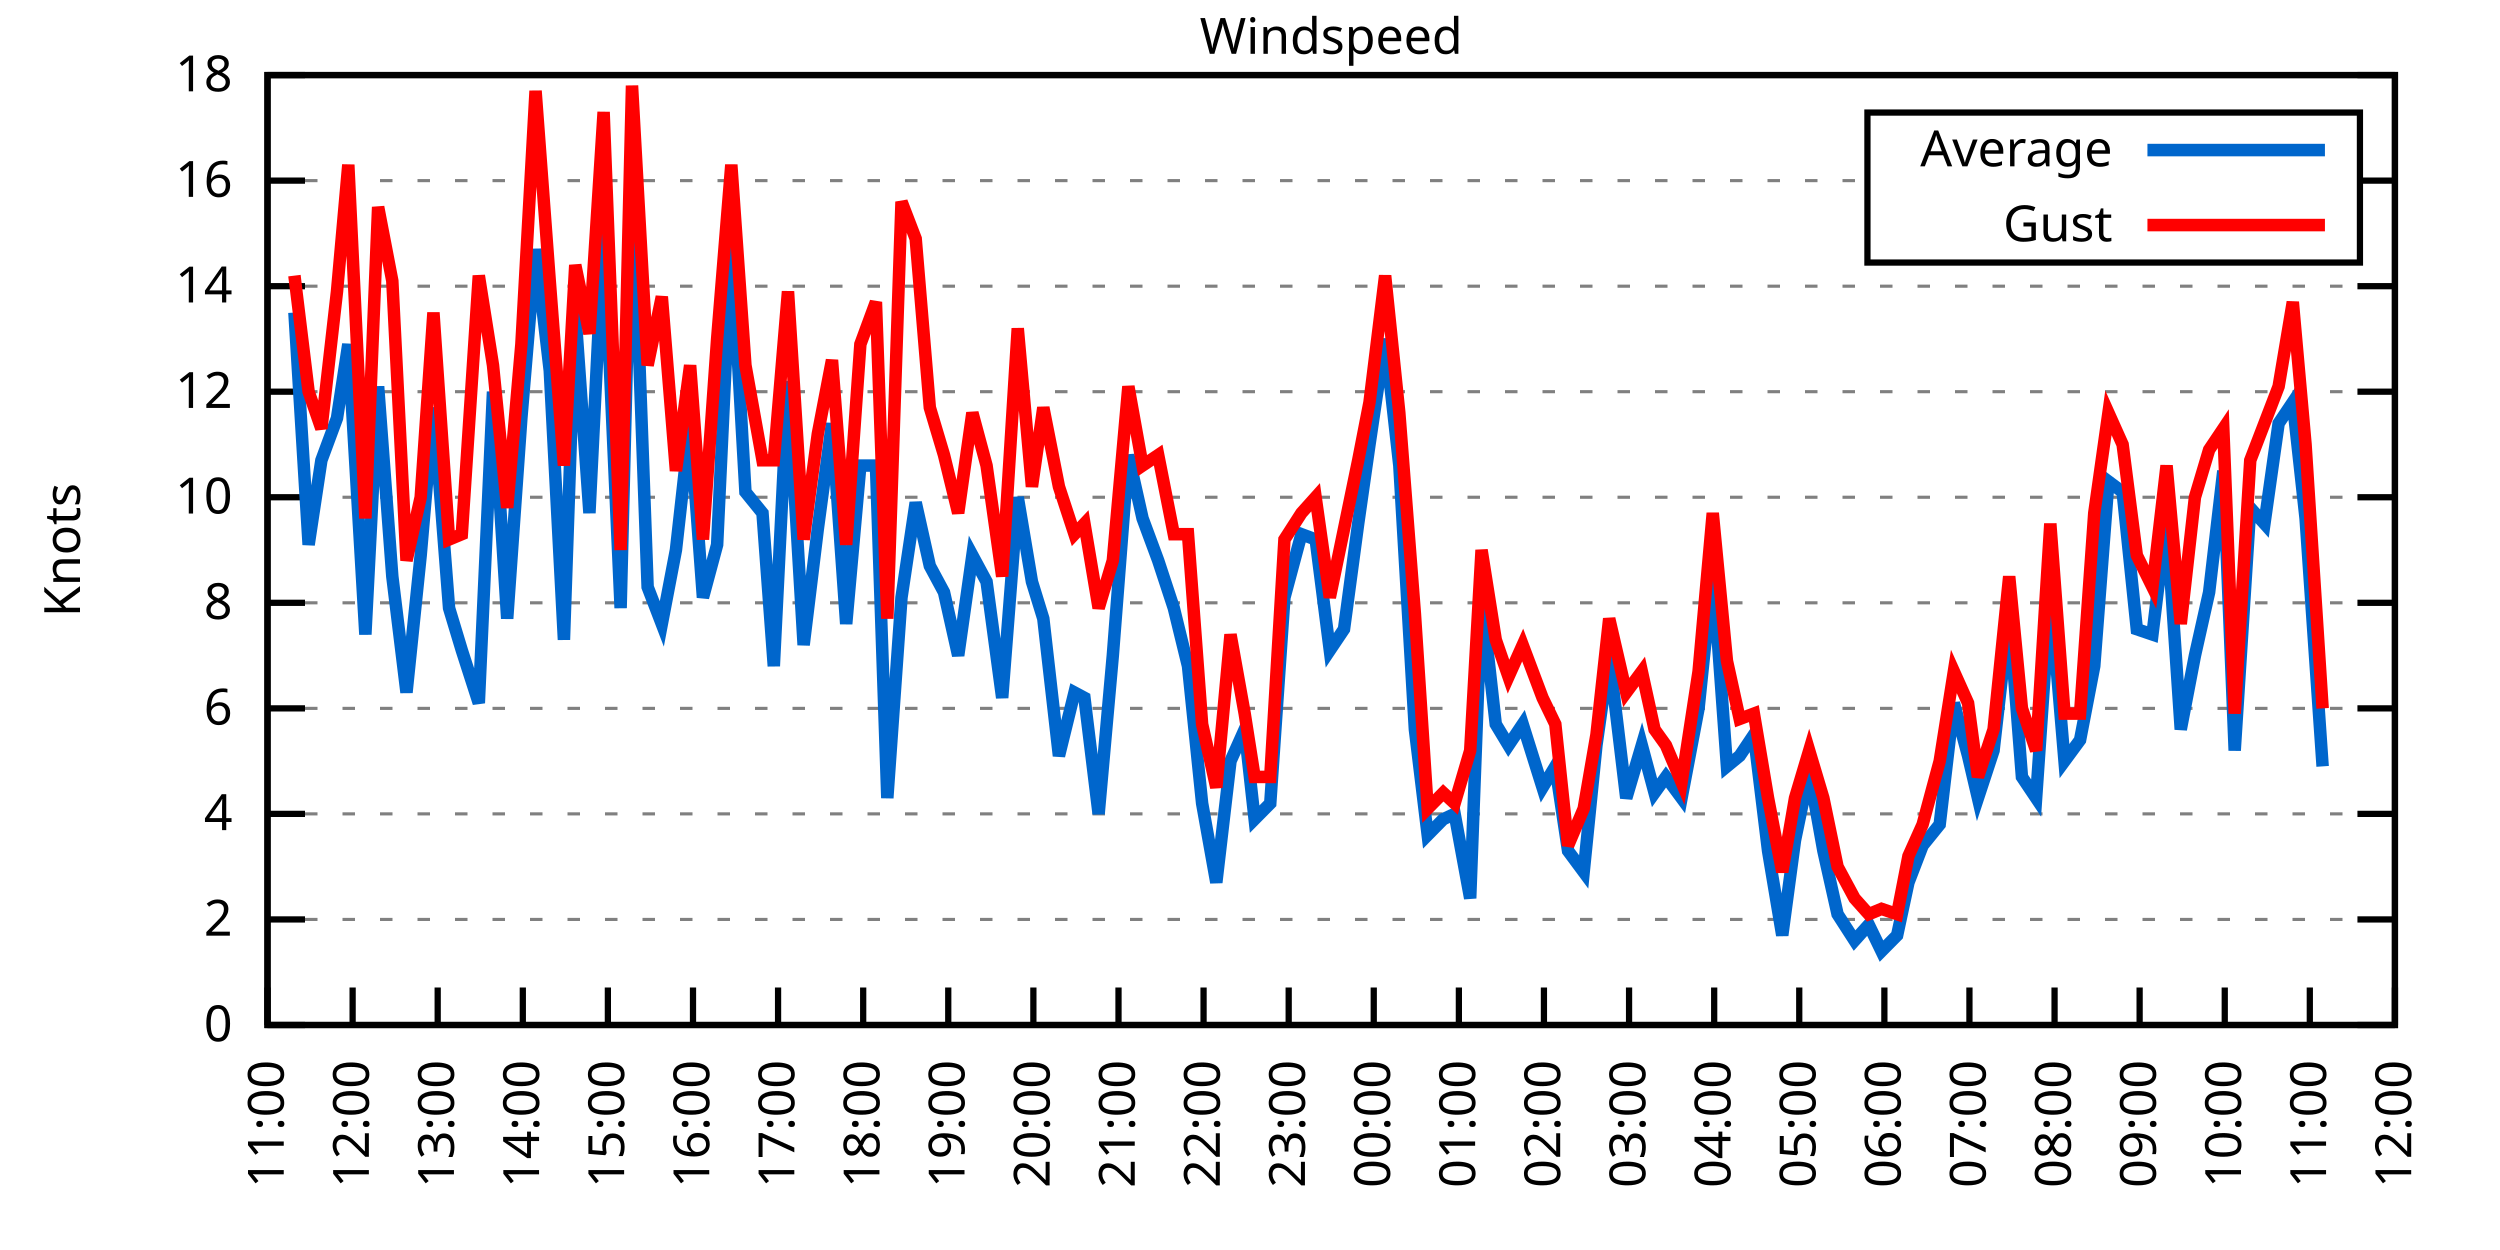
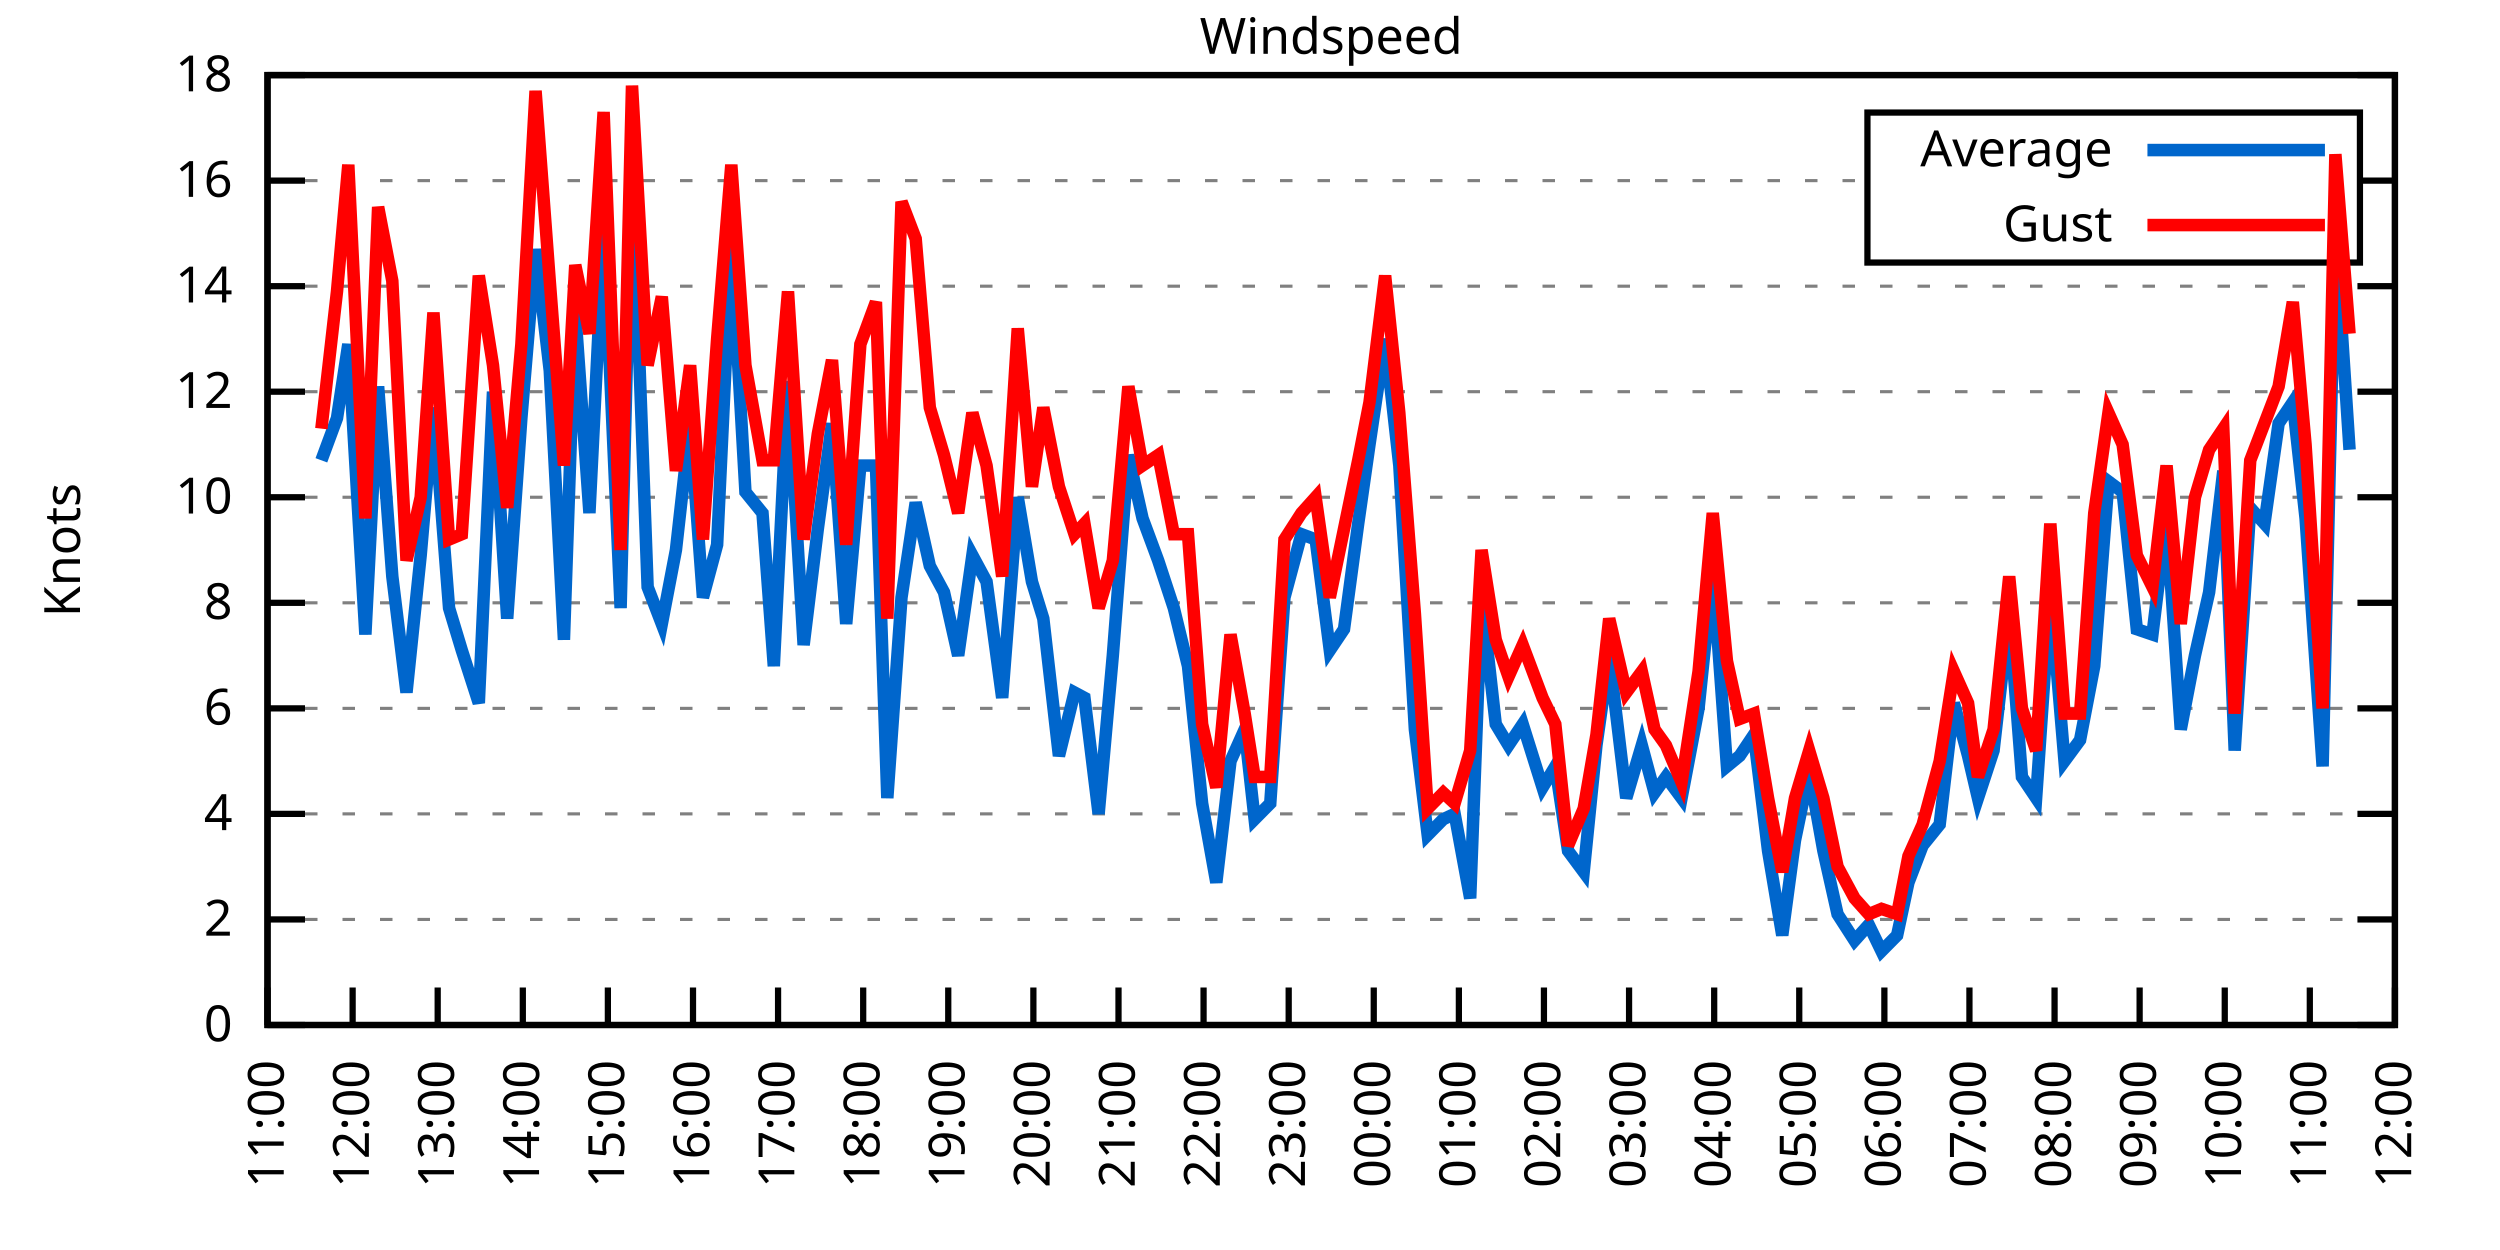
<svg xmlns="http://www.w3.org/2000/svg" xmlns:xlink="http://www.w3.org/1999/xlink" width="400" height="200" viewBox="0 0 400 200">
  <g id="gnuplot_canvas">
    <rect x="0" y="0" width="400" height="200" fill="none" />
    <defs>
      <circle id="gpDot" r="0.5" stroke-width="0.5" stroke="currentColor" />
      <path id="gpPt0" stroke-width="0.333" stroke="currentColor" d="M-1,0 h2 M0,-1 v2" />
      <path id="gpPt1" stroke-width="0.333" stroke="currentColor" d="M-1,-1 L1,1 M1,-1 L-1,1" />
      <path id="gpPt2" stroke-width="0.333" stroke="currentColor" d="M-1,0 L1,0 M0,-1 L0,1 M-1,-1 L1,1 M-1,1 L1,-1" />
      <rect id="gpPt3" stroke-width="0.333" stroke="currentColor" x="-1" y="-1" width="2" height="2" />
      <rect id="gpPt4" stroke-width="0.333" stroke="currentColor" fill="currentColor" x="-1" y="-1" width="2" height="2" />
      <circle id="gpPt5" stroke-width="0.333" stroke="currentColor" cx="0" cy="0" r="1" />
      <use xlink:href="#gpPt5" id="gpPt6" fill="currentColor" stroke="none" />
      <path id="gpPt7" stroke-width="0.333" stroke="currentColor" d="M0,-1.33 L-1.33,0.67 L1.33,0.67 z" />
      <use xlink:href="#gpPt7" id="gpPt8" fill="currentColor" stroke="none" />
      <use xlink:href="#gpPt7" id="gpPt9" stroke="currentColor" transform="rotate(180)" />
      <use xlink:href="#gpPt9" id="gpPt10" fill="currentColor" stroke="none" />
      <use xlink:href="#gpPt3" id="gpPt11" stroke="currentColor" transform="rotate(45)" />
      <use xlink:href="#gpPt11" id="gpPt12" fill="currentColor" stroke="none" />
      <path id="gpPt13" stroke-width="0.333" stroke="currentColor" d="M0,1.330 L1.265,0.411 L0.782,-1.067 L-0.782,-1.076 L-1.265,0.411 z" />
      <use xlink:href="#gpPt13" id="gpPt14" fill="currentColor" stroke="none" />
      <filter id="textbox" filterUnits="objectBoundingBox" x="0" y="0" height="1" width="1">
        <feFlood flood-color="white" flood-opacity="1" result="bgnd" />
        <feComposite in="SourceGraphic" in2="bgnd" operator="atop" />
      </filter>
      <filter id="greybox" filterUnits="objectBoundingBox" x="0" y="0" height="1" width="1">
        <feFlood flood-color="lightgrey" flood-opacity="1" result="grey" />
        <feComposite in="SourceGraphic" in2="grey" operator="atop" />
      </filter>
    </defs>
    <g fill="none" color="white" stroke="currentColor" stroke-width="1.00" stroke-linecap="butt" stroke-linejoin="miter">
</g>
    <g fill="none" color="black" stroke="currentColor" stroke-width="1.00" stroke-linecap="butt" stroke-linejoin="miter">
      <g stroke="none" shape-rendering="crispEdges">
        <polygon fill="rgb(255, 255, 255)" points="42.80,164.00 383.18,164.00 383.18,12.02 42.80,12.02 " />
      </g>
    </g>
    <g fill="none" color="black" stroke="currentColor" stroke-width="1.00" stroke-linecap="butt" stroke-linejoin="miter">
</g>
    <g fill="none" color="black" stroke="black" stroke-width="0.50" stroke-linecap="butt" stroke-linejoin="miter">
</g>
    <g fill="none" color="gray" stroke="currentColor" stroke-width="0.50" stroke-linecap="butt" stroke-linejoin="miter">
      <path stroke="gray" stroke-dasharray="2,4" class="gridline" d="M42.80,164.00 L383.19,164.00  " />
    </g>
    <g fill="none" color="gray" stroke="gray" stroke-width="1.00" stroke-linecap="butt" stroke-linejoin="miter">
</g>
    <g fill="none" color="black" stroke="currentColor" stroke-width="1.00" stroke-linecap="butt" stroke-linejoin="miter">
      <path stroke="black" d="M42.80,164.00 L48.80,164.00 M383.19,164.00 L377.19,164.00  " />
      <g transform="translate(37.20,166.60)" stroke="none" fill="black" font-family="Sans" font-size="8.00" text-anchor="end">
        <text>
          <tspan font-family="Sans"> 0</tspan>
        </text>
      </g>
    </g>
    <g fill="none" color="black" stroke="currentColor" stroke-width="1.00" stroke-linecap="butt" stroke-linejoin="miter">
</g>
    <g fill="none" color="black" stroke="black" stroke-width="0.50" stroke-linecap="butt" stroke-linejoin="miter">
</g>
    <g fill="none" color="gray" stroke="currentColor" stroke-width="0.50" stroke-linecap="butt" stroke-linejoin="miter">
      <path stroke="gray" stroke-dasharray="2,4" class="gridline" d="M42.80,147.11 L383.19,147.11  " />
    </g>
    <g fill="none" color="gray" stroke="gray" stroke-width="1.00" stroke-linecap="butt" stroke-linejoin="miter">
</g>
    <g fill="none" color="black" stroke="currentColor" stroke-width="1.00" stroke-linecap="butt" stroke-linejoin="miter">
      <path stroke="black" d="M42.80,147.11 L48.80,147.11 M383.19,147.11 L377.19,147.11  " />
      <g transform="translate(37.20,149.71)" stroke="none" fill="black" font-family="Sans" font-size="8.00" text-anchor="end">
        <text>
          <tspan font-family="Sans"> 2</tspan>
        </text>
      </g>
    </g>
    <g fill="none" color="black" stroke="currentColor" stroke-width="1.00" stroke-linecap="butt" stroke-linejoin="miter">
</g>
    <g fill="none" color="black" stroke="black" stroke-width="0.50" stroke-linecap="butt" stroke-linejoin="miter">
</g>
    <g fill="none" color="gray" stroke="currentColor" stroke-width="0.50" stroke-linecap="butt" stroke-linejoin="miter">
      <path stroke="gray" stroke-dasharray="2,4" class="gridline" d="M42.80,130.22 L383.19,130.22  " />
    </g>
    <g fill="none" color="gray" stroke="gray" stroke-width="1.00" stroke-linecap="butt" stroke-linejoin="miter">
</g>
    <g fill="none" color="black" stroke="currentColor" stroke-width="1.00" stroke-linecap="butt" stroke-linejoin="miter">
      <path stroke="black" d="M42.80,130.22 L48.80,130.22 M383.19,130.22 L377.19,130.22  " />
      <g transform="translate(37.20,132.82)" stroke="none" fill="black" font-family="Sans" font-size="8.00" text-anchor="end">
        <text>
          <tspan font-family="Sans"> 4</tspan>
        </text>
      </g>
    </g>
    <g fill="none" color="black" stroke="currentColor" stroke-width="1.00" stroke-linecap="butt" stroke-linejoin="miter">
</g>
    <g fill="none" color="black" stroke="black" stroke-width="0.50" stroke-linecap="butt" stroke-linejoin="miter">
</g>
    <g fill="none" color="gray" stroke="currentColor" stroke-width="0.50" stroke-linecap="butt" stroke-linejoin="miter">
      <path stroke="gray" stroke-dasharray="2,4" class="gridline" d="M42.80,113.34 L383.19,113.34  " />
    </g>
    <g fill="none" color="gray" stroke="gray" stroke-width="1.00" stroke-linecap="butt" stroke-linejoin="miter">
</g>
    <g fill="none" color="black" stroke="currentColor" stroke-width="1.00" stroke-linecap="butt" stroke-linejoin="miter">
      <path stroke="black" d="M42.80,113.34 L48.80,113.34 M383.19,113.34 L377.19,113.34  " />
      <g transform="translate(37.20,115.94)" stroke="none" fill="black" font-family="Sans" font-size="8.00" text-anchor="end">
        <text>
          <tspan font-family="Sans"> 6</tspan>
        </text>
      </g>
    </g>
    <g fill="none" color="black" stroke="currentColor" stroke-width="1.00" stroke-linecap="butt" stroke-linejoin="miter">
</g>
    <g fill="none" color="black" stroke="black" stroke-width="0.50" stroke-linecap="butt" stroke-linejoin="miter">
</g>
    <g fill="none" color="gray" stroke="currentColor" stroke-width="0.50" stroke-linecap="butt" stroke-linejoin="miter">
      <path stroke="gray" stroke-dasharray="2,4" class="gridline" d="M42.80,96.45 L383.19,96.45  " />
    </g>
    <g fill="none" color="gray" stroke="gray" stroke-width="1.00" stroke-linecap="butt" stroke-linejoin="miter">
</g>
    <g fill="none" color="black" stroke="currentColor" stroke-width="1.00" stroke-linecap="butt" stroke-linejoin="miter">
      <path stroke="black" d="M42.80,96.45 L48.80,96.45 M383.19,96.45 L377.19,96.45  " />
      <g transform="translate(37.20,99.05)" stroke="none" fill="black" font-family="Sans" font-size="8.00" text-anchor="end">
        <text>
          <tspan font-family="Sans"> 8</tspan>
        </text>
      </g>
    </g>
    <g fill="none" color="black" stroke="currentColor" stroke-width="1.00" stroke-linecap="butt" stroke-linejoin="miter">
</g>
    <g fill="none" color="black" stroke="black" stroke-width="0.50" stroke-linecap="butt" stroke-linejoin="miter">
</g>
    <g fill="none" color="gray" stroke="currentColor" stroke-width="0.50" stroke-linecap="butt" stroke-linejoin="miter">
      <path stroke="gray" stroke-dasharray="2,4" class="gridline" d="M42.80,79.56 L383.19,79.56  " />
    </g>
    <g fill="none" color="gray" stroke="gray" stroke-width="1.00" stroke-linecap="butt" stroke-linejoin="miter">
</g>
    <g fill="none" color="black" stroke="currentColor" stroke-width="1.00" stroke-linecap="butt" stroke-linejoin="miter">
      <path stroke="black" d="M42.80,79.56 L48.80,79.56 M383.19,79.56 L377.19,79.56  " />
      <g transform="translate(37.20,82.16)" stroke="none" fill="black" font-family="Sans" font-size="8.00" text-anchor="end">
        <text>
          <tspan font-family="Sans"> 10</tspan>
        </text>
      </g>
    </g>
    <g fill="none" color="black" stroke="currentColor" stroke-width="1.00" stroke-linecap="butt" stroke-linejoin="miter">
</g>
    <g fill="none" color="black" stroke="black" stroke-width="0.50" stroke-linecap="butt" stroke-linejoin="miter">
</g>
    <g fill="none" color="gray" stroke="currentColor" stroke-width="0.50" stroke-linecap="butt" stroke-linejoin="miter">
      <path stroke="gray" stroke-dasharray="2,4" class="gridline" d="M42.80,62.67 L383.19,62.67  " />
    </g>
    <g fill="none" color="gray" stroke="gray" stroke-width="1.00" stroke-linecap="butt" stroke-linejoin="miter">
</g>
    <g fill="none" color="black" stroke="currentColor" stroke-width="1.00" stroke-linecap="butt" stroke-linejoin="miter">
      <path stroke="black" d="M42.80,62.67 L48.80,62.67 M383.19,62.67 L377.19,62.67  " />
      <g transform="translate(37.20,65.27)" stroke="none" fill="black" font-family="Sans" font-size="8.00" text-anchor="end">
        <text>
          <tspan font-family="Sans"> 12</tspan>
        </text>
      </g>
    </g>
    <g fill="none" color="black" stroke="currentColor" stroke-width="1.00" stroke-linecap="butt" stroke-linejoin="miter">
</g>
    <g fill="none" color="black" stroke="black" stroke-width="0.50" stroke-linecap="butt" stroke-linejoin="miter">
</g>
    <g fill="none" color="gray" stroke="currentColor" stroke-width="0.50" stroke-linecap="butt" stroke-linejoin="miter">
      <path stroke="gray" stroke-dasharray="2,4" class="gridline" d="M42.80,45.79 L383.19,45.79  " />
    </g>
    <g fill="none" color="gray" stroke="gray" stroke-width="1.00" stroke-linecap="butt" stroke-linejoin="miter">
</g>
    <g fill="none" color="black" stroke="currentColor" stroke-width="1.00" stroke-linecap="butt" stroke-linejoin="miter">
      <path stroke="black" d="M42.80,45.79 L48.80,45.79 M383.19,45.79 L377.19,45.79  " />
      <g transform="translate(37.20,48.39)" stroke="none" fill="black" font-family="Sans" font-size="8.00" text-anchor="end">
        <text>
          <tspan font-family="Sans"> 14</tspan>
        </text>
      </g>
    </g>
    <g fill="none" color="black" stroke="currentColor" stroke-width="1.00" stroke-linecap="butt" stroke-linejoin="miter">
</g>
    <g fill="none" color="black" stroke="black" stroke-width="0.50" stroke-linecap="butt" stroke-linejoin="miter">
</g>
    <g fill="none" color="gray" stroke="currentColor" stroke-width="0.50" stroke-linecap="butt" stroke-linejoin="miter">
      <path stroke="gray" stroke-dasharray="2,4" class="gridline" d="M42.80,28.90 L298.79,28.90 M377.59,28.90 L383.19,28.90  " />
    </g>
    <g fill="none" color="gray" stroke="gray" stroke-width="1.00" stroke-linecap="butt" stroke-linejoin="miter">
</g>
    <g fill="none" color="black" stroke="currentColor" stroke-width="1.00" stroke-linecap="butt" stroke-linejoin="miter">
      <path stroke="black" d="M42.80,28.90 L48.80,28.90 M383.19,28.90 L377.19,28.90  " />
      <g transform="translate(37.20,31.50)" stroke="none" fill="black" font-family="Sans" font-size="8.00" text-anchor="end">
        <text>
          <tspan font-family="Sans"> 16</tspan>
        </text>
      </g>
    </g>
    <g fill="none" color="black" stroke="currentColor" stroke-width="1.00" stroke-linecap="butt" stroke-linejoin="miter">
</g>
    <g fill="none" color="black" stroke="black" stroke-width="0.50" stroke-linecap="butt" stroke-linejoin="miter">
</g>
    <g fill="none" color="gray" stroke="currentColor" stroke-width="0.50" stroke-linecap="butt" stroke-linejoin="miter">
      <path stroke="gray" stroke-dasharray="2,4" class="gridline" d="M42.80,12.01 L383.19,12.01  " />
    </g>
    <g fill="none" color="gray" stroke="gray" stroke-width="1.00" stroke-linecap="butt" stroke-linejoin="miter">
</g>
    <g fill="none" color="black" stroke="currentColor" stroke-width="1.00" stroke-linecap="butt" stroke-linejoin="miter">
      <path stroke="black" d="M42.80,12.01 L48.80,12.01 M383.19,12.01 L377.19,12.01  " />
      <g transform="translate(37.20,14.61)" stroke="none" fill="black" font-family="Sans" font-size="8.00" text-anchor="end">
        <text>
          <tspan font-family="Sans"> 18</tspan>
        </text>
      </g>
    </g>
    <g fill="none" color="black" stroke="currentColor" stroke-width="1.00" stroke-linecap="butt" stroke-linejoin="miter">
      <path stroke="black" d="M42.80,164.00 L42.80,158.00  " />
      <g transform="translate(45.40,169.60) rotate(270.00)" stroke="none" fill="black" font-family="Sans" font-size="8.00" text-anchor="end">
        <text>
          <tspan font-family="Sans">11:00</tspan>
        </text>
      </g>
    </g>
    <g fill="none" color="black" stroke="currentColor" stroke-width="1.00" stroke-linecap="butt" stroke-linejoin="miter">
      <path stroke="black" d="M56.42,164.00 L56.42,158.00  " />
      <g transform="translate(59.02,169.60) rotate(270.00)" stroke="none" fill="black" font-family="Sans" font-size="8.00" text-anchor="end">
        <text>
          <tspan font-family="Sans">12:00</tspan>
        </text>
      </g>
    </g>
    <g fill="none" color="black" stroke="currentColor" stroke-width="1.00" stroke-linecap="butt" stroke-linejoin="miter">
      <path stroke="black" d="M70.03,164.00 L70.03,158.00  " />
      <g transform="translate(72.63,169.60) rotate(270.00)" stroke="none" fill="black" font-family="Sans" font-size="8.00" text-anchor="end">
        <text>
          <tspan font-family="Sans">13:00</tspan>
        </text>
      </g>
    </g>
    <g fill="none" color="black" stroke="currentColor" stroke-width="1.00" stroke-linecap="butt" stroke-linejoin="miter">
      <path stroke="black" d="M83.65,164.00 L83.65,158.00  " />
      <g transform="translate(86.25,169.60) rotate(270.00)" stroke="none" fill="black" font-family="Sans" font-size="8.00" text-anchor="end">
        <text>
          <tspan font-family="Sans">14:00</tspan>
        </text>
      </g>
    </g>
    <g fill="none" color="black" stroke="currentColor" stroke-width="1.00" stroke-linecap="butt" stroke-linejoin="miter">
      <path stroke="black" d="M97.26,164.00 L97.26,158.00  " />
      <g transform="translate(99.86,169.60) rotate(270.00)" stroke="none" fill="black" font-family="Sans" font-size="8.00" text-anchor="end">
        <text>
          <tspan font-family="Sans">15:00</tspan>
        </text>
      </g>
    </g>
    <g fill="none" color="black" stroke="currentColor" stroke-width="1.00" stroke-linecap="butt" stroke-linejoin="miter">
      <path stroke="black" d="M110.88,164.00 L110.88,158.00  " />
      <g transform="translate(113.48,169.60) rotate(270.00)" stroke="none" fill="black" font-family="Sans" font-size="8.00" text-anchor="end">
        <text>
          <tspan font-family="Sans">16:00</tspan>
        </text>
      </g>
    </g>
    <g fill="none" color="black" stroke="currentColor" stroke-width="1.00" stroke-linecap="butt" stroke-linejoin="miter">
      <path stroke="black" d="M124.49,164.00 L124.49,158.00  " />
      <g transform="translate(127.09,169.60) rotate(270.00)" stroke="none" fill="black" font-family="Sans" font-size="8.00" text-anchor="end">
        <text>
          <tspan font-family="Sans">17:00</tspan>
        </text>
      </g>
    </g>
    <g fill="none" color="black" stroke="currentColor" stroke-width="1.00" stroke-linecap="butt" stroke-linejoin="miter">
      <path stroke="black" d="M138.11,164.00 L138.11,158.00  " />
      <g transform="translate(140.71,169.60) rotate(270.00)" stroke="none" fill="black" font-family="Sans" font-size="8.00" text-anchor="end">
        <text>
          <tspan font-family="Sans">18:00</tspan>
        </text>
      </g>
    </g>
    <g fill="none" color="black" stroke="currentColor" stroke-width="1.00" stroke-linecap="butt" stroke-linejoin="miter">
      <path stroke="black" d="M151.72,164.00 L151.72,158.00  " />
      <g transform="translate(154.32,169.60) rotate(270.00)" stroke="none" fill="black" font-family="Sans" font-size="8.00" text-anchor="end">
        <text>
          <tspan font-family="Sans">19:00</tspan>
        </text>
      </g>
    </g>
    <g fill="none" color="black" stroke="currentColor" stroke-width="1.00" stroke-linecap="butt" stroke-linejoin="miter">
      <path stroke="black" d="M165.34,164.00 L165.34,158.00  " />
      <g transform="translate(167.94,169.60) rotate(270.00)" stroke="none" fill="black" font-family="Sans" font-size="8.00" text-anchor="end">
        <text>
          <tspan font-family="Sans">20:00</tspan>
        </text>
      </g>
    </g>
    <g fill="none" color="black" stroke="currentColor" stroke-width="1.00" stroke-linecap="butt" stroke-linejoin="miter">
      <path stroke="black" d="M178.96,164.00 L178.96,158.00  " />
      <g transform="translate(181.56,169.60) rotate(270.00)" stroke="none" fill="black" font-family="Sans" font-size="8.00" text-anchor="end">
        <text>
          <tspan font-family="Sans">21:00</tspan>
        </text>
      </g>
    </g>
    <g fill="none" color="black" stroke="currentColor" stroke-width="1.00" stroke-linecap="butt" stroke-linejoin="miter">
      <path stroke="black" d="M192.57,164.00 L192.57,158.00  " />
      <g transform="translate(195.17,169.60) rotate(270.00)" stroke="none" fill="black" font-family="Sans" font-size="8.00" text-anchor="end">
        <text>
          <tspan font-family="Sans">22:00</tspan>
        </text>
      </g>
    </g>
    <g fill="none" color="black" stroke="currentColor" stroke-width="1.00" stroke-linecap="butt" stroke-linejoin="miter">
      <path stroke="black" d="M206.19,164.00 L206.19,158.00  " />
      <g transform="translate(208.79,169.60) rotate(270.00)" stroke="none" fill="black" font-family="Sans" font-size="8.00" text-anchor="end">
        <text>
          <tspan font-family="Sans">23:00</tspan>
        </text>
      </g>
    </g>
    <g fill="none" color="black" stroke="currentColor" stroke-width="1.00" stroke-linecap="butt" stroke-linejoin="miter">
      <path stroke="black" d="M219.80,164.00 L219.80,158.00  " />
      <g transform="translate(222.40,169.60) rotate(270.00)" stroke="none" fill="black" font-family="Sans" font-size="8.00" text-anchor="end">
        <text>
          <tspan font-family="Sans">00:00</tspan>
        </text>
      </g>
    </g>
    <g fill="none" color="black" stroke="currentColor" stroke-width="1.00" stroke-linecap="butt" stroke-linejoin="miter">
      <path stroke="black" d="M233.42,164.00 L233.42,158.00  " />
      <g transform="translate(236.02,169.60) rotate(270.00)" stroke="none" fill="black" font-family="Sans" font-size="8.00" text-anchor="end">
        <text>
          <tspan font-family="Sans">01:00</tspan>
        </text>
      </g>
    </g>
    <g fill="none" color="black" stroke="currentColor" stroke-width="1.00" stroke-linecap="butt" stroke-linejoin="miter">
      <path stroke="black" d="M247.03,164.00 L247.03,158.00  " />
      <g transform="translate(249.63,169.60) rotate(270.00)" stroke="none" fill="black" font-family="Sans" font-size="8.00" text-anchor="end">
        <text>
          <tspan font-family="Sans">02:00</tspan>
        </text>
      </g>
    </g>
    <g fill="none" color="black" stroke="currentColor" stroke-width="1.00" stroke-linecap="butt" stroke-linejoin="miter">
      <path stroke="black" d="M260.65,164.00 L260.65,158.00  " />
      <g transform="translate(263.25,169.60) rotate(270.00)" stroke="none" fill="black" font-family="Sans" font-size="8.00" text-anchor="end">
        <text>
          <tspan font-family="Sans">03:00</tspan>
        </text>
      </g>
    </g>
    <g fill="none" color="black" stroke="currentColor" stroke-width="1.00" stroke-linecap="butt" stroke-linejoin="miter">
      <path stroke="black" d="M274.27,164.00 L274.27,158.00  " />
      <g transform="translate(276.87,169.60) rotate(270.00)" stroke="none" fill="black" font-family="Sans" font-size="8.00" text-anchor="end">
        <text>
          <tspan font-family="Sans">04:00</tspan>
        </text>
      </g>
    </g>
    <g fill="none" color="black" stroke="currentColor" stroke-width="1.00" stroke-linecap="butt" stroke-linejoin="miter">
      <path stroke="black" d="M287.88,164.00 L287.88,158.00  " />
      <g transform="translate(290.48,169.60) rotate(270.00)" stroke="none" fill="black" font-family="Sans" font-size="8.00" text-anchor="end">
        <text>
          <tspan font-family="Sans">05:00</tspan>
        </text>
      </g>
    </g>
    <g fill="none" color="black" stroke="currentColor" stroke-width="1.00" stroke-linecap="butt" stroke-linejoin="miter">
      <path stroke="black" d="M301.50,164.00 L301.50,158.00  " />
      <g transform="translate(304.10,169.60) rotate(270.00)" stroke="none" fill="black" font-family="Sans" font-size="8.00" text-anchor="end">
        <text>
          <tspan font-family="Sans">06:00</tspan>
        </text>
      </g>
    </g>
    <g fill="none" color="black" stroke="currentColor" stroke-width="1.00" stroke-linecap="butt" stroke-linejoin="miter">
      <path stroke="black" d="M315.11,164.00 L315.11,158.00  " />
      <g transform="translate(317.71,169.60) rotate(270.00)" stroke="none" fill="black" font-family="Sans" font-size="8.00" text-anchor="end">
        <text>
          <tspan font-family="Sans">07:00</tspan>
        </text>
      </g>
    </g>
    <g fill="none" color="black" stroke="currentColor" stroke-width="1.00" stroke-linecap="butt" stroke-linejoin="miter">
      <path stroke="black" d="M328.73,164.00 L328.73,158.00  " />
      <g transform="translate(331.33,169.60) rotate(270.00)" stroke="none" fill="black" font-family="Sans" font-size="8.00" text-anchor="end">
        <text>
          <tspan font-family="Sans">08:00</tspan>
        </text>
      </g>
    </g>
    <g fill="none" color="black" stroke="currentColor" stroke-width="1.00" stroke-linecap="butt" stroke-linejoin="miter">
      <path stroke="black" d="M342.34,164.00 L342.34,158.00  " />
      <g transform="translate(344.94,169.60) rotate(270.00)" stroke="none" fill="black" font-family="Sans" font-size="8.00" text-anchor="end">
        <text>
          <tspan font-family="Sans">09:00</tspan>
        </text>
      </g>
    </g>
    <g fill="none" color="black" stroke="currentColor" stroke-width="1.00" stroke-linecap="butt" stroke-linejoin="miter">
      <path stroke="black" d="M355.96,164.00 L355.96,158.00  " />
      <g transform="translate(358.56,169.60) rotate(270.00)" stroke="none" fill="black" font-family="Sans" font-size="8.00" text-anchor="end">
        <text>
          <tspan font-family="Sans">10:00</tspan>
        </text>
      </g>
    </g>
    <g fill="none" color="black" stroke="currentColor" stroke-width="1.00" stroke-linecap="butt" stroke-linejoin="miter">
      <path stroke="black" d="M369.57,164.00 L369.57,158.00  " />
      <g transform="translate(372.17,169.60) rotate(270.00)" stroke="none" fill="black" font-family="Sans" font-size="8.00" text-anchor="end">
        <text>
          <tspan font-family="Sans">11:00</tspan>
        </text>
      </g>
    </g>
    <g fill="none" color="black" stroke="currentColor" stroke-width="1.00" stroke-linecap="butt" stroke-linejoin="miter">
      <path stroke="black" d="M383.19,164.00 L383.19,158.00  " />
      <g transform="translate(385.79,169.60) rotate(270.00)" stroke="none" fill="black" font-family="Sans" font-size="8.00" text-anchor="end">
        <text>
          <tspan font-family="Sans">12:00</tspan>
        </text>
      </g>
    </g>
    <g fill="none" color="black" stroke="currentColor" stroke-width="1.00" stroke-linecap="butt" stroke-linejoin="miter">
</g>
    <g fill="none" color="black" stroke="currentColor" stroke-width="1.00" stroke-linecap="butt" stroke-linejoin="miter">
      <path stroke="black" d="M42.80,12.01 L42.80,164.00 L383.19,164.00 L383.19,12.01 L42.80,12.01 Z  " />
    </g>
    <g fill="none" color="black" stroke="currentColor" stroke-width="1.00" stroke-linecap="butt" stroke-linejoin="miter">
</g>
    <g fill="none" color="black" stroke="currentColor" stroke-width="1.00" stroke-linecap="butt" stroke-linejoin="miter">
      <path stroke="black" d="M298.79,42.01 L298.79,18.01 L377.59,18.01 L377.59,42.01 L298.79,42.01 Z  " />
    </g>
    <g id="Windspeed_plot_1">
      <g fill="none" color="white" stroke="black" stroke-width="2.00" stroke-linecap="butt" stroke-linejoin="miter">
</g>
      <g fill="none" color="black" stroke="currentColor" stroke-width="2.00" stroke-linecap="butt" stroke-linejoin="miter">
        <g transform="translate(337.99,26.61)" stroke="none" fill="black" font-family="Sans" font-size="8.00" text-anchor="end">
          <text>
            <tspan font-family="Sans">Average</tspan>
          </text>
        </g>
      </g>
      <g fill="none" color="black" stroke="currentColor" stroke-width="2.00" stroke-linecap="butt" stroke-linejoin="miter">
-         <path stroke="rgb(  0, 102, 204)" d="M343.59,24.01 L371.99,24.01 M47.11,50.01 L49.38,87.16 L51.42,73.65 L53.92,66.90 L55.73,55.07 L58.46,101.52   L60.50,61.83 L62.77,92.23 L65.04,110.80 L67.31,88.85 L69.35,65.21 L71.85,97.29 L73.89,104.05 L76.61,112.49   L78.88,62.67 L81.15,98.98 L83.42,66.90 L85.69,39.87 L87.96,59.30 L90.23,102.36 L92.04,50.01 L94.31,82.09   L96.58,36.50 L99.30,97.29 L101.12,25.52 L103.62,93.92 L105.89,99.83 L108.15,88.00 L110.42,67.74 L112.47,95.60   L114.74,87.16 L117.01,39.03 L119.27,78.72 L122.00,82.09 L123.81,106.58 L126.08,60.98 L128.58,103.20 L130.85,84.63   L133.12,67.74 L135.39,99.83 L137.66,74.49 L140.15,74.49 L141.97,127.69 L144.24,95.60 L146.51,80.41 L148.77,90.54   L151.04,94.76 L153.31,104.89 L155.58,88.85 L157.85,93.07 L160.35,111.65 L162.84,79.56 L165.11,93.07 L166.93,98.98   L169.43,120.94 L171.92,110.80 L173.51,111.65 L175.78,130.22 L178.05,104.89 L180.54,72.81 L182.81,82.94 L185.31,89.69   L187.81,97.29 L190.08,106.58 L192.34,128.54 L194.61,141.20 L196.88,121.78 L199.15,116.71 L200.74,131.07 L203.24,128.54   L205.51,95.60 L208.23,85.47 L210.50,86.32 L212.77,104.05 L215.04,100.67 L217.31,83.78 L219.12,71.12 L221.62,54.23   L223.89,74.49 L226.38,116.71 L228.43,133.60 L230.92,131.07 L232.74,130.22 L235.23,143.73 L237.05,95.60 L239.32,115.87   L241.36,119.25 L243.63,115.87 L246.81,126.00 L248.85,122.62 L250.89,136.14 L253.39,139.51 L255.43,119.25 L257.47,104.89   L260.20,127.69 L262.69,119.25 L264.73,126.85 L266.55,124.31 L269.05,127.69 L271.77,113.34 L274.04,91.38 L276.31,122.62   L278.35,120.94 L280.62,117.56 L282.89,136.14 L285.16,149.65 L287.20,134.45 L289.47,123.47 L291.74,136.14 L294.01,146.27   L296.73,150.49 L299.00,147.96 L301.04,152.18 L303.54,149.65 L305.35,141.20 L307.62,135.29 L310.35,131.91 L312.62,112.49   L314.89,120.94 L316.47,127.69 L318.97,120.09 L321.47,98.14 L323.51,124.31 L325.78,127.69 L328.05,94.76 L330.32,121.78   L332.81,118.40 L335.08,106.58 L337.35,77.03 L339.62,78.72 L341.89,100.67 L344.39,101.52 L346.65,82.94 L348.92,116.71   L351.19,104.89 L353.46,94.76 L355.73,75.34 L357.55,120.09 L360.04,81.25 L362.31,83.78 L364.58,67.74 L366.85,64.36   L368.89,82.94 L371.62,122.62  " />
+         <path stroke="rgb(  0, 102, 204)" d="M343.59,24.01 L371.99,24.01 M51.42,73.65 L53.92,66.90 L55.73,55.07 L58.46,101.52 L60.50,61.83 L62.77,92.23   L65.04,110.80 L67.31,88.85 L69.35,65.21 L71.85,97.29 L73.89,104.05 L76.61,112.49 L78.88,62.67 L81.15,98.98   L83.42,66.90 L85.69,39.87 L87.96,59.30 L90.23,102.36 L92.04,50.01 L94.31,82.09 L96.58,36.50 L99.30,97.29   L101.12,25.52 L103.62,93.92 L105.89,99.83 L108.15,88.00 L110.42,67.74 L112.47,95.60 L114.74,87.16 L117.01,39.03   L119.27,78.72 L122.00,82.09 L123.81,106.58 L126.08,60.98 L128.58,103.20 L130.85,84.63 L133.12,67.74 L135.39,99.83   L137.66,74.49 L140.15,74.49 L141.97,127.69 L144.24,95.60 L146.51,80.41 L148.77,90.54 L151.04,94.76 L153.31,104.89   L155.58,88.85 L157.85,93.07 L160.35,111.65 L162.84,79.56 L165.11,93.07 L166.93,98.98 L169.43,120.94 L171.92,110.80   L173.51,111.65 L175.78,130.22 L178.05,104.89 L180.54,72.81 L182.81,82.94 L185.31,89.69 L187.81,97.29 L190.08,106.58   L192.34,128.54 L194.61,141.20 L196.88,121.78 L199.15,116.71 L200.74,131.07 L203.24,128.54 L205.51,95.60 L208.23,85.47   L210.50,86.32 L212.77,104.05 L215.04,100.67 L217.31,83.78 L219.12,71.12 L221.62,54.23 L223.89,74.49 L226.38,116.71   L228.43,133.60 L230.92,131.07 L232.74,130.22 L235.23,143.73 L237.05,95.60 L239.32,115.87 L241.36,119.25 L243.63,115.87   L246.81,126.00 L248.85,122.62 L250.89,136.14 L253.39,139.51 L255.43,119.25 L257.47,104.89 L260.20,127.69 L262.69,119.25   L264.73,126.85 L266.55,124.31 L269.05,127.69 L271.77,113.34 L274.04,91.38 L276.31,122.62 L278.35,120.94 L280.62,117.56   L282.89,136.14 L285.16,149.65 L287.20,134.45 L289.47,123.47 L291.74,136.14 L294.01,146.27 L296.73,150.49 L299.00,147.96   L301.04,152.18 L303.54,149.65 L305.35,141.20 L307.62,135.29 L310.35,131.91 L312.62,112.49 L314.89,120.94 L316.47,127.69   L318.97,120.09 L321.47,98.14 L323.51,124.31 L325.78,127.69 L328.05,94.76 L330.32,121.78 L332.81,118.40 L335.08,106.58   L337.35,77.03 L339.62,78.72 L341.89,100.67 L344.39,101.52 L346.65,82.94 L348.92,116.71 L351.19,104.89 L353.46,94.76   L355.73,75.34 L357.55,120.09 L360.04,81.25 L362.31,83.78 L364.58,67.74 L366.85,64.36 L368.89,82.94 L371.62,122.62   L373.66,37.34 L375.93,71.96  " />
      </g>
    </g>
    <g id="Windspeed_plot_2">
      <g fill="none" color="black" stroke="currentColor" stroke-width="2.00" stroke-linecap="butt" stroke-linejoin="miter">
        <g transform="translate(337.99,38.61)" stroke="none" fill="black" font-family="Sans" font-size="8.00" text-anchor="end">
          <text>
            <tspan font-family="Sans">Gust</tspan>
          </text>
        </g>
      </g>
      <g fill="none" color="black" stroke="currentColor" stroke-width="2.00" stroke-linecap="butt" stroke-linejoin="miter">
-         <path stroke="rgb(255,   0,   0)" d="M343.59,36.01 L371.99,36.01 M47.11,44.10 L49.38,62.67 L51.42,68.58 L53.92,46.63 L55.73,26.36 L58.46,82.94   L60.50,33.12 L62.77,44.94 L65.04,89.69 L67.31,79.56 L69.35,50.01 L71.85,86.32 L73.89,85.47 L76.61,44.10   L78.88,58.45 L81.15,81.25 L83.42,55.07 L85.69,14.54 L87.96,44.94 L90.23,74.49 L92.04,42.41 L94.31,53.39   L96.58,17.92 L99.30,88.00 L101.12,13.70 L103.62,58.45 L105.89,47.47 L108.15,75.34 L110.42,58.45 L112.47,86.32   L114.74,54.23 L117.01,26.36 L119.27,58.45 L122.00,73.65 L123.81,73.65 L126.08,46.63 L128.58,86.32 L130.85,69.43   L133.12,57.61 L135.39,87.16 L137.66,55.07 L140.15,48.32 L141.97,98.98 L144.24,32.28 L146.51,38.19 L148.77,65.21   L151.04,72.81 L153.31,82.09 L155.58,66.05 L157.85,74.49 L160.35,92.23 L162.84,52.54 L165.11,77.87 L166.93,65.21   L169.43,77.87 L171.92,85.47 L173.51,83.78 L175.78,97.29 L178.05,89.69 L180.54,61.83 L182.81,74.49 L185.31,72.81   L187.81,85.47 L190.08,85.47 L192.34,115.87 L194.61,126.00 L196.88,101.52 L199.15,114.18 L200.74,124.31 L203.24,124.31   L205.51,86.32 L208.23,82.09 L210.50,79.56 L212.77,95.60 L215.04,84.63 L217.31,73.65 L219.12,64.36 L221.62,44.10   L223.89,66.05 L226.38,98.14 L228.43,129.38 L230.92,126.85 L232.74,128.54 L235.23,120.09 L237.05,88.00 L239.32,102.36   L241.36,108.27 L243.63,103.20 L246.81,111.65 L248.85,115.87 L250.89,135.29 L253.39,129.38 L255.43,117.56 L257.47,98.98   L260.20,110.80 L262.69,107.43 L264.73,116.71 L266.55,119.25 L269.05,125.16 L271.77,107.43 L274.04,82.09 L276.31,105.74   L278.35,115.03 L280.62,114.18 L282.89,127.69 L285.16,139.51 L287.20,127.69 L289.47,120.09 L291.74,127.69 L294.01,138.67   L296.73,143.73 L299.00,146.27 L301.04,145.42 L303.54,146.27 L305.35,136.98 L307.62,131.91 L310.35,121.78 L312.62,107.43   L314.89,112.49 L316.47,124.31 L318.97,116.71 L321.47,92.23 L323.51,113.34 L325.78,120.09 L328.05,83.78 L330.32,114.18   L332.81,114.18 L335.08,82.09 L337.35,66.05 L339.62,71.12 L341.89,88.85 L344.39,93.92 L346.65,74.49 L348.92,99.83   L351.19,79.56 L353.46,71.96 L355.73,68.58 L357.55,114.18 L360.04,73.65 L362.31,67.74 L364.58,61.83 L366.85,48.32   L368.89,71.12 L371.62,113.34  " />
+         <path stroke="rgb(255,   0,   0)" d="M343.59,36.01 L371.99,36.01 M51.42,68.58 L53.92,46.63 L55.73,26.36 L58.46,82.94 L60.50,33.12 L62.77,44.94   L65.04,89.69 L67.31,79.56 L69.35,50.01 L71.85,86.32 L73.89,85.47 L76.61,44.10 L78.88,58.45 L81.15,81.25   L83.42,55.07 L85.69,14.54 L87.96,44.94 L90.23,74.49 L92.04,42.41 L94.31,53.39 L96.58,17.92 L99.30,88.00   L101.12,13.70 L103.62,58.45 L105.89,47.47 L108.15,75.34 L110.42,58.45 L112.47,86.32 L114.74,54.23 L117.01,26.36   L119.27,58.45 L122.00,73.65 L123.81,73.65 L126.08,46.63 L128.58,86.32 L130.85,69.43 L133.12,57.61 L135.39,87.16   L137.66,55.07 L140.15,48.32 L141.97,98.98 L144.24,32.28 L146.51,38.19 L148.77,65.21 L151.04,72.81 L153.31,82.09   L155.58,66.05 L157.85,74.49 L160.35,92.23 L162.84,52.54 L165.11,77.87 L166.93,65.21 L169.43,77.87 L171.92,85.47   L173.51,83.78 L175.78,97.29 L178.05,89.69 L180.54,61.83 L182.81,74.49 L185.31,72.81 L187.81,85.47 L190.08,85.47   L192.34,115.87 L194.61,126.00 L196.88,101.52 L199.15,114.18 L200.74,124.31 L203.24,124.31 L205.51,86.32 L208.23,82.09   L210.50,79.56 L212.77,95.60 L215.04,84.63 L217.31,73.65 L219.12,64.36 L221.62,44.10 L223.89,66.05 L226.38,98.14   L228.43,129.38 L230.92,126.85 L232.74,128.54 L235.23,120.09 L237.05,88.00 L239.32,102.36 L241.36,108.27 L243.63,103.20   L246.81,111.65 L248.85,115.87 L250.89,135.29 L253.39,129.38 L255.43,117.56 L257.47,98.98 L260.20,110.80 L262.69,107.43   L264.73,116.71 L266.55,119.25 L269.05,125.16 L271.77,107.43 L274.04,82.09 L276.31,105.74 L278.35,115.03 L280.62,114.18   L282.89,127.69 L285.16,139.51 L287.20,127.69 L289.47,120.09 L291.74,127.69 L294.01,138.67 L296.73,143.73 L299.00,146.27   L301.04,145.42 L303.54,146.27 L305.35,136.98 L307.62,131.91 L310.35,121.78 L312.62,107.43 L314.89,112.49 L316.47,124.31   L318.97,116.71 L321.47,92.23 L323.51,113.34 L325.78,120.09 L328.05,83.78 L330.32,114.18 L332.81,114.18 L335.08,82.09   L337.35,66.05 L339.62,71.12 L341.89,88.85 L344.39,93.92 L346.65,74.49 L348.92,99.83 L351.19,79.56 L353.46,71.96   L355.73,68.58 L357.55,114.18 L360.04,73.65 L362.31,67.74 L364.58,61.83 L366.85,48.32 L368.89,71.12 L371.62,113.34   L373.66,24.68 L375.93,53.39  " />
      </g>
    </g>
    <g fill="none" color="black" stroke="currentColor" stroke-width="2.00" stroke-linecap="butt" stroke-linejoin="miter">
</g>
    <g fill="none" color="black" stroke="black" stroke-width="1.00" stroke-linecap="butt" stroke-linejoin="miter">
</g>
    <g fill="none" color="black" stroke="currentColor" stroke-width="1.00" stroke-linecap="butt" stroke-linejoin="miter">
      <path stroke="black" d="M42.80,12.01 L42.80,164.00 L383.19,164.00 L383.19,12.01 L42.80,12.01 Z  " />
      <g transform="translate(12.80,88.01) rotate(270.00)" stroke="none" fill="black" font-family="Sans" font-size="8.00" text-anchor="middle">
        <text>
          <tspan font-family="Sans">Knots</tspan>
        </text>
      </g>
    </g>
    <g fill="none" color="black" stroke="currentColor" stroke-width="1.00" stroke-linecap="butt" stroke-linejoin="miter">
</g>
    <g fill="none" color="black" stroke="currentColor" stroke-width="1.00" stroke-linecap="butt" stroke-linejoin="miter">
      <g transform="translate(212.99,8.61)" stroke="none" fill="black" font-family="Sans" font-size="8.00" text-anchor="middle">
        <text>
          <tspan font-family="Sans">Windspeed</tspan>
        </text>
      </g>
    </g>
    <g fill="none" color="black" stroke="currentColor" stroke-width="1.00" stroke-linecap="butt" stroke-linejoin="miter">
</g>
  </g>
</svg>
